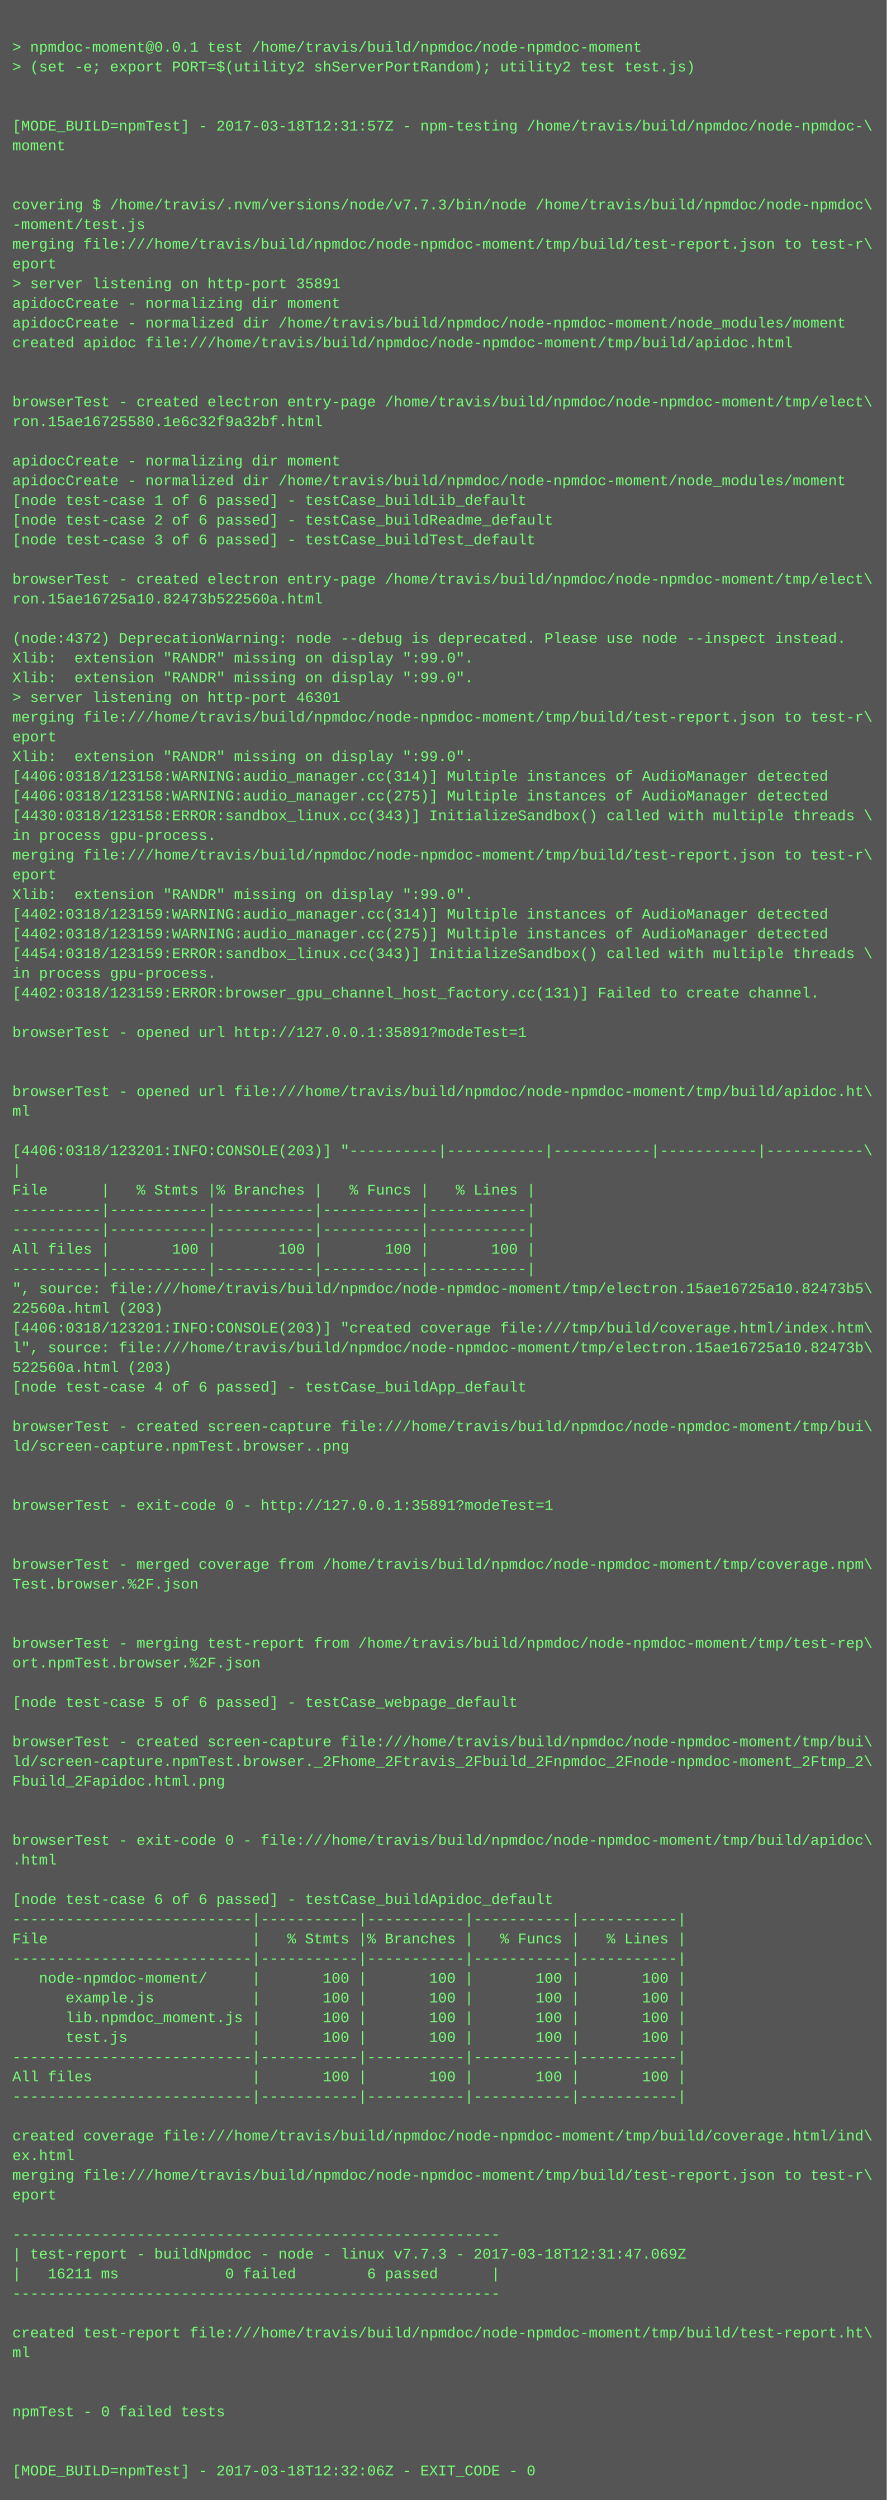
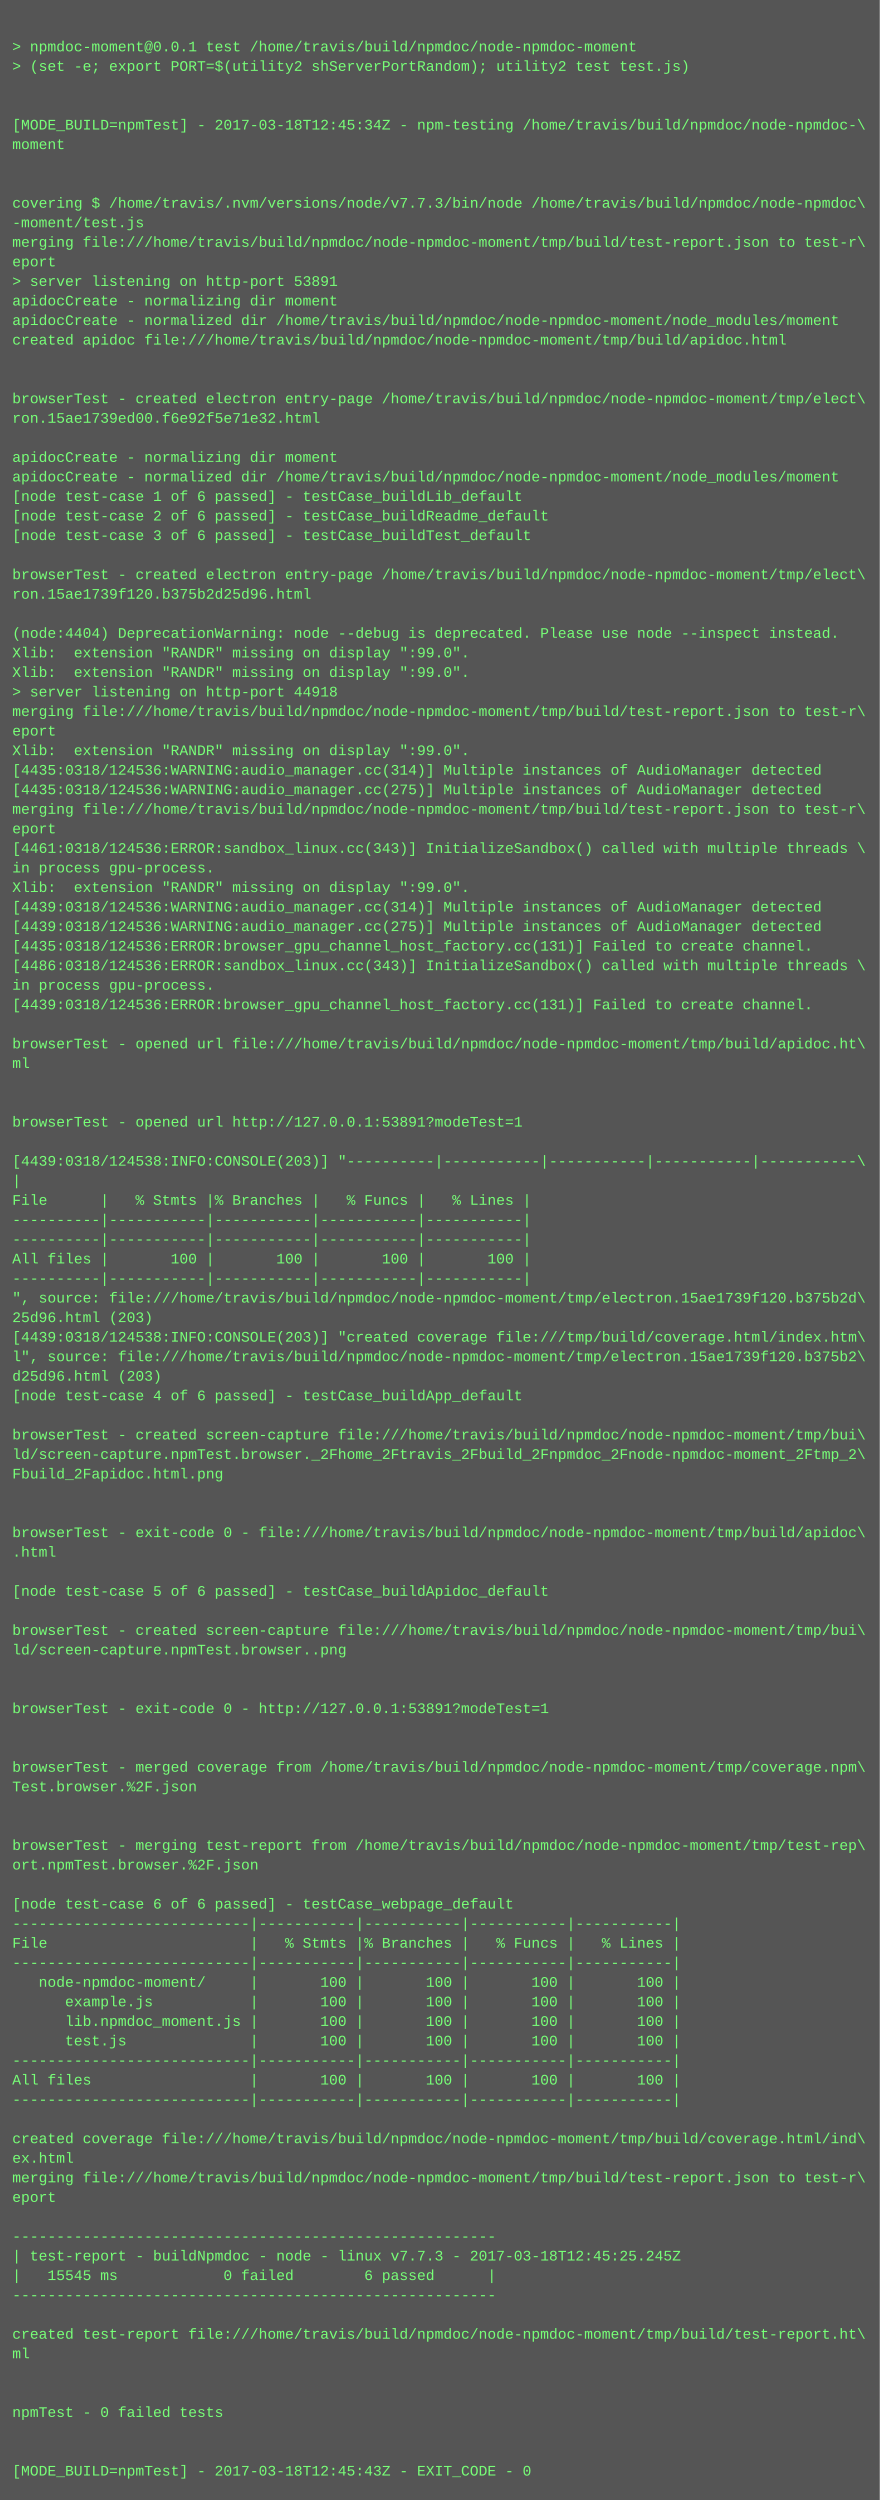
- <svg xmlns="http://www.w3.org/2000/svg" height="2030" width="720">
-   <rect height="2030" fill="#555" width="720" />
+ <svg xmlns="http://www.w3.org/2000/svg" height="2046" width="720">
+   <rect height="2046" fill="#555" width="720" />
  <text fill="#7f7" font-family="Courier New" font-size="12" xml:space="preserve">
    <tspan x="10" y="26" />
    <tspan x="10" y="42">&gt; npmdoc-moment@0.0.1 test /home/travis/build/npmdoc/node-npmdoc-moment</tspan>
    <tspan x="10" y="58">&gt; (set -e; export PORT=$(utility2 shServerPortRandom); utility2 test test.js)</tspan>
    <tspan x="10" y="74" />
    <tspan x="10" y="90" />
-     <tspan x="10" y="106">[MODE_BUILD=npmTest] - 2017-03-18T12:31:57Z - npm-testing /home/travis/build/npmdoc/node-npmdoc-\</tspan>
+     <tspan x="10" y="106">[MODE_BUILD=npmTest] - 2017-03-18T12:45:34Z - npm-testing /home/travis/build/npmdoc/node-npmdoc-\</tspan>
    <tspan x="10" y="122">moment</tspan>
    <tspan x="10" y="138" />
    <tspan x="10" y="154" />
    <tspan x="10" y="170">covering $ /home/travis/.nvm/versions/node/v7.7.3/bin/node /home/travis/build/npmdoc/node-npmdoc\</tspan>
    <tspan x="10" y="186">-moment/test.js</tspan>
    <tspan x="10" y="202">merging file:///home/travis/build/npmdoc/node-npmdoc-moment/tmp/build/test-report.json to test-r\</tspan>
    <tspan x="10" y="218">eport</tspan>
-     <tspan x="10" y="234">&gt; server listening on http-port 35891</tspan>
+     <tspan x="10" y="234">&gt; server listening on http-port 53891</tspan>
    <tspan x="10" y="250">apidocCreate - normalizing dir moment</tspan>
    <tspan x="10" y="266">apidocCreate - normalized dir /home/travis/build/npmdoc/node-npmdoc-moment/node_modules/moment</tspan>
    <tspan x="10" y="282">created apidoc file:///home/travis/build/npmdoc/node-npmdoc-moment/tmp/build/apidoc.html</tspan>
    <tspan x="10" y="298" />
    <tspan x="10" y="314" />
    <tspan x="10" y="330">browserTest - created electron entry-page /home/travis/build/npmdoc/node-npmdoc-moment/tmp/elect\</tspan>
-     <tspan x="10" y="346">ron.15ae16725580.1e6c32f9a32bf.html</tspan>
+     <tspan x="10" y="346">ron.15ae1739ed00.f6e92f5e71e32.html</tspan>
    <tspan x="10" y="362" />
    <tspan x="10" y="378">apidocCreate - normalizing dir moment</tspan>
    <tspan x="10" y="394">apidocCreate - normalized dir /home/travis/build/npmdoc/node-npmdoc-moment/node_modules/moment</tspan>
    <tspan x="10" y="410">[node test-case 1 of 6 passed] - testCase_buildLib_default</tspan>
    <tspan x="10" y="426">[node test-case 2 of 6 passed] - testCase_buildReadme_default</tspan>
    <tspan x="10" y="442">[node test-case 3 of 6 passed] - testCase_buildTest_default</tspan>
    <tspan x="10" y="458" />
    <tspan x="10" y="474">browserTest - created electron entry-page /home/travis/build/npmdoc/node-npmdoc-moment/tmp/elect\</tspan>
-     <tspan x="10" y="490">ron.15ae16725a10.82473b522560a.html</tspan>
+     <tspan x="10" y="490">ron.15ae1739f120.b375b2d25d96.html</tspan>
    <tspan x="10" y="506" />
-     <tspan x="10" y="522">(node:4372) DeprecationWarning: node --debug is deprecated. Please use node --inspect instead.</tspan>
+     <tspan x="10" y="522">(node:4404) DeprecationWarning: node --debug is deprecated. Please use node --inspect instead.</tspan>
    <tspan x="10" y="538">Xlib:  extension "RANDR" missing on display ":99.0".</tspan>
    <tspan x="10" y="554">Xlib:  extension "RANDR" missing on display ":99.0".</tspan>
-     <tspan x="10" y="570">&gt; server listening on http-port 46301</tspan>
+     <tspan x="10" y="570">&gt; server listening on http-port 44918</tspan>
    <tspan x="10" y="586">merging file:///home/travis/build/npmdoc/node-npmdoc-moment/tmp/build/test-report.json to test-r\</tspan>
    <tspan x="10" y="602">eport</tspan>
    <tspan x="10" y="618">Xlib:  extension "RANDR" missing on display ":99.0".</tspan>
-     <tspan x="10" y="634">[4406:0318/123158:WARNING:audio_manager.cc(314)] Multiple instances of AudioManager detected</tspan>
-     <tspan x="10" y="650">[4406:0318/123158:WARNING:audio_manager.cc(275)] Multiple instances of AudioManager detected</tspan>
-     <tspan x="10" y="666">[4430:0318/123158:ERROR:sandbox_linux.cc(343)] InitializeSandbox() called with multiple threads \</tspan>
-     <tspan x="10" y="682">in process gpu-process. </tspan>
-     <tspan x="10" y="698">merging file:///home/travis/build/npmdoc/node-npmdoc-moment/tmp/build/test-report.json to test-r\</tspan>
-     <tspan x="10" y="714">eport</tspan>
+     <tspan x="10" y="634">[4435:0318/124536:WARNING:audio_manager.cc(314)] Multiple instances of AudioManager detected</tspan>
+     <tspan x="10" y="650">[4435:0318/124536:WARNING:audio_manager.cc(275)] Multiple instances of AudioManager detected</tspan>
+     <tspan x="10" y="666">merging file:///home/travis/build/npmdoc/node-npmdoc-moment/tmp/build/test-report.json to test-r\</tspan>
+     <tspan x="10" y="682">eport</tspan>
+     <tspan x="10" y="698">[4461:0318/124536:ERROR:sandbox_linux.cc(343)] InitializeSandbox() called with multiple threads \</tspan>
+     <tspan x="10" y="714">in process gpu-process. </tspan>
    <tspan x="10" y="730">Xlib:  extension "RANDR" missing on display ":99.0".</tspan>
-     <tspan x="10" y="746">[4402:0318/123159:WARNING:audio_manager.cc(314)] Multiple instances of AudioManager detected</tspan>
-     <tspan x="10" y="762">[4402:0318/123159:WARNING:audio_manager.cc(275)] Multiple instances of AudioManager detected</tspan>
-     <tspan x="10" y="778">[4454:0318/123159:ERROR:sandbox_linux.cc(343)] InitializeSandbox() called with multiple threads \</tspan>
-     <tspan x="10" y="794">in process gpu-process. </tspan>
-     <tspan x="10" y="810">[4402:0318/123159:ERROR:browser_gpu_channel_host_factory.cc(131)] Failed to create channel.</tspan>
-     <tspan x="10" y="826" />
-     <tspan x="10" y="842">browserTest - opened url http://127.0.0.1:35891?modeTest=1</tspan>
-     <tspan x="10" y="858" />
-     <tspan x="10" y="874" />
-     <tspan x="10" y="890">browserTest - opened url file:///home/travis/build/npmdoc/node-npmdoc-moment/tmp/build/apidoc.ht\</tspan>
-     <tspan x="10" y="906">ml</tspan>
-     <tspan x="10" y="922" />
-     <tspan x="10" y="938">[4406:0318/123201:INFO:CONSOLE(203)] "----------|-----------|-----------|-----------|-----------\</tspan>
-     <tspan x="10" y="954">|</tspan>
-     <tspan x="10" y="970">File      |   % Stmts |% Branches |   % Funcs |   % Lines |</tspan>
-     <tspan x="10" y="986">----------|-----------|-----------|-----------|-----------|</tspan>
+     <tspan x="10" y="746">[4439:0318/124536:WARNING:audio_manager.cc(314)] Multiple instances of AudioManager detected</tspan>
+     <tspan x="10" y="762">[4439:0318/124536:WARNING:audio_manager.cc(275)] Multiple instances of AudioManager detected</tspan>
+     <tspan x="10" y="778">[4435:0318/124536:ERROR:browser_gpu_channel_host_factory.cc(131)] Failed to create channel.</tspan>
+     <tspan x="10" y="794">[4486:0318/124536:ERROR:sandbox_linux.cc(343)] InitializeSandbox() called with multiple threads \</tspan>
+     <tspan x="10" y="810">in process gpu-process. </tspan>
+     <tspan x="10" y="826">[4439:0318/124536:ERROR:browser_gpu_channel_host_factory.cc(131)] Failed to create channel.</tspan>
+     <tspan x="10" y="842" />
+     <tspan x="10" y="858">browserTest - opened url file:///home/travis/build/npmdoc/node-npmdoc-moment/tmp/build/apidoc.ht\</tspan>
+     <tspan x="10" y="874">ml</tspan>
+     <tspan x="10" y="890" />
+     <tspan x="10" y="906" />
+     <tspan x="10" y="922">browserTest - opened url http://127.0.0.1:53891?modeTest=1</tspan>
+     <tspan x="10" y="938" />
+     <tspan x="10" y="954">[4439:0318/124538:INFO:CONSOLE(203)] "----------|-----------|-----------|-----------|-----------\</tspan>
+     <tspan x="10" y="970">|</tspan>
+     <tspan x="10" y="986">File      |   % Stmts |% Branches |   % Funcs |   % Lines |</tspan>
    <tspan x="10" y="1002">----------|-----------|-----------|-----------|-----------|</tspan>
-     <tspan x="10" y="1018">All files |       100 |       100 |       100 |       100 |</tspan>
-     <tspan x="10" y="1034">----------|-----------|-----------|-----------|-----------|</tspan>
-     <tspan x="10" y="1050">", source: file:///home/travis/build/npmdoc/node-npmdoc-moment/tmp/electron.15ae16725a10.82473b5\</tspan>
-     <tspan x="10" y="1066">22560a.html (203)</tspan>
-     <tspan x="10" y="1082">[4406:0318/123201:INFO:CONSOLE(203)] "created coverage file:///tmp/build/coverage.html/index.htm\</tspan>
-     <tspan x="10" y="1098">l", source: file:///home/travis/build/npmdoc/node-npmdoc-moment/tmp/electron.15ae16725a10.82473b\</tspan>
-     <tspan x="10" y="1114">522560a.html (203)</tspan>
-     <tspan x="10" y="1130">[node test-case 4 of 6 passed] - testCase_buildApp_default</tspan>
-     <tspan x="10" y="1146" />
-     <tspan x="10" y="1162">browserTest - created screen-capture file:///home/travis/build/npmdoc/node-npmdoc-moment/tmp/bui\</tspan>
-     <tspan x="10" y="1178">ld/screen-capture.npmTest.browser..png</tspan>
-     <tspan x="10" y="1194" />
-     <tspan x="10" y="1210" />
-     <tspan x="10" y="1226">browserTest - exit-code 0 - http://127.0.0.1:35891?modeTest=1</tspan>
+     <tspan x="10" y="1018">----------|-----------|-----------|-----------|-----------|</tspan>
+     <tspan x="10" y="1034">All files |       100 |       100 |       100 |       100 |</tspan>
+     <tspan x="10" y="1050">----------|-----------|-----------|-----------|-----------|</tspan>
+     <tspan x="10" y="1066">", source: file:///home/travis/build/npmdoc/node-npmdoc-moment/tmp/electron.15ae1739f120.b375b2d\</tspan>
+     <tspan x="10" y="1082">25d96.html (203)</tspan>
+     <tspan x="10" y="1098">[4439:0318/124538:INFO:CONSOLE(203)] "created coverage file:///tmp/build/coverage.html/index.htm\</tspan>
+     <tspan x="10" y="1114">l", source: file:///home/travis/build/npmdoc/node-npmdoc-moment/tmp/electron.15ae1739f120.b375b2\</tspan>
+     <tspan x="10" y="1130">d25d96.html (203)</tspan>
+     <tspan x="10" y="1146">[node test-case 4 of 6 passed] - testCase_buildApp_default</tspan>
+     <tspan x="10" y="1162" />
+     <tspan x="10" y="1178">browserTest - created screen-capture file:///home/travis/build/npmdoc/node-npmdoc-moment/tmp/bui\</tspan>
+     <tspan x="10" y="1194">ld/screen-capture.npmTest.browser._2Fhome_2Ftravis_2Fbuild_2Fnpmdoc_2Fnode-npmdoc-moment_2Ftmp_2\</tspan>
+     <tspan x="10" y="1210">Fbuild_2Fapidoc.html.png</tspan>
+     <tspan x="10" y="1226" />
    <tspan x="10" y="1242" />
-     <tspan x="10" y="1258" />
-     <tspan x="10" y="1274">browserTest - merged coverage from /home/travis/build/npmdoc/node-npmdoc-moment/tmp/coverage.npm\</tspan>
-     <tspan x="10" y="1290">Test.browser.%2F.json</tspan>
-     <tspan x="10" y="1306" />
+     <tspan x="10" y="1258">browserTest - exit-code 0 - file:///home/travis/build/npmdoc/node-npmdoc-moment/tmp/build/apidoc\</tspan>
+     <tspan x="10" y="1274">.html</tspan>
+     <tspan x="10" y="1290" />
+     <tspan x="10" y="1306">[node test-case 5 of 6 passed] - testCase_buildApidoc_default</tspan>
    <tspan x="10" y="1322" />
-     <tspan x="10" y="1338">browserTest - merging test-report from /home/travis/build/npmdoc/node-npmdoc-moment/tmp/test-rep\</tspan>
-     <tspan x="10" y="1354">ort.npmTest.browser.%2F.json</tspan>
+     <tspan x="10" y="1338">browserTest - created screen-capture file:///home/travis/build/npmdoc/node-npmdoc-moment/tmp/bui\</tspan>
+     <tspan x="10" y="1354">ld/screen-capture.npmTest.browser..png</tspan>
    <tspan x="10" y="1370" />
-     <tspan x="10" y="1386">[node test-case 5 of 6 passed] - testCase_webpage_default</tspan>
-     <tspan x="10" y="1402" />
-     <tspan x="10" y="1418">browserTest - created screen-capture file:///home/travis/build/npmdoc/node-npmdoc-moment/tmp/bui\</tspan>
-     <tspan x="10" y="1434">ld/screen-capture.npmTest.browser._2Fhome_2Ftravis_2Fbuild_2Fnpmdoc_2Fnode-npmdoc-moment_2Ftmp_2\</tspan>
-     <tspan x="10" y="1450">Fbuild_2Fapidoc.html.png</tspan>
-     <tspan x="10" y="1466" />
+     <tspan x="10" y="1386" />
+     <tspan x="10" y="1402">browserTest - exit-code 0 - http://127.0.0.1:53891?modeTest=1</tspan>
+     <tspan x="10" y="1418" />
+     <tspan x="10" y="1434" />
+     <tspan x="10" y="1450">browserTest - merged coverage from /home/travis/build/npmdoc/node-npmdoc-moment/tmp/coverage.npm\</tspan>
+     <tspan x="10" y="1466">Test.browser.%2F.json</tspan>
    <tspan x="10" y="1482" />
-     <tspan x="10" y="1498">browserTest - exit-code 0 - file:///home/travis/build/npmdoc/node-npmdoc-moment/tmp/build/apidoc\</tspan>
-     <tspan x="10" y="1514">.html</tspan>
-     <tspan x="10" y="1530" />
-     <tspan x="10" y="1546">[node test-case 6 of 6 passed] - testCase_buildApidoc_default</tspan>
-     <tspan x="10" y="1562">---------------------------|-----------|-----------|-----------|-----------|</tspan>
-     <tspan x="10" y="1578">File                       |   % Stmts |% Branches |   % Funcs |   % Lines |</tspan>
-     <tspan x="10" y="1594">---------------------------|-----------|-----------|-----------|-----------|</tspan>
-     <tspan x="10" y="1610">   node-npmdoc-moment/     |       100 |       100 |       100 |       100 |</tspan>
-     <tspan x="10" y="1626">      example.js           |       100 |       100 |       100 |       100 |</tspan>
-     <tspan x="10" y="1642">      lib.npmdoc_moment.js |       100 |       100 |       100 |       100 |</tspan>
-     <tspan x="10" y="1658">      test.js              |       100 |       100 |       100 |       100 |</tspan>
-     <tspan x="10" y="1674">---------------------------|-----------|-----------|-----------|-----------|</tspan>
-     <tspan x="10" y="1690">All files                  |       100 |       100 |       100 |       100 |</tspan>
-     <tspan x="10" y="1706">---------------------------|-----------|-----------|-----------|-----------|</tspan>
-     <tspan x="10" y="1722" />
-     <tspan x="10" y="1738">created coverage file:///home/travis/build/npmdoc/node-npmdoc-moment/tmp/build/coverage.html/ind\</tspan>
-     <tspan x="10" y="1754">ex.html</tspan>
-     <tspan x="10" y="1770">merging file:///home/travis/build/npmdoc/node-npmdoc-moment/tmp/build/test-report.json to test-r\</tspan>
-     <tspan x="10" y="1786">eport</tspan>
-     <tspan x="10" y="1802" />
-     <tspan x="10" y="1818">-------------------------------------------------------</tspan>
-     <tspan x="10" y="1834">| test-report - buildNpmdoc - node - linux v7.7.3 - 2017-03-18T12:31:47.069Z</tspan>
-     <tspan x="10" y="1850">|   16211 ms            0 failed        6 passed      |</tspan>
-     <tspan x="10" y="1866">-------------------------------------------------------</tspan>
-     <tspan x="10" y="1882" />
-     <tspan x="10" y="1898">created test-report file:///home/travis/build/npmdoc/node-npmdoc-moment/tmp/build/test-report.ht\</tspan>
-     <tspan x="10" y="1914">ml</tspan>
-     <tspan x="10" y="1930" />
+     <tspan x="10" y="1498" />
+     <tspan x="10" y="1514">browserTest - merging test-report from /home/travis/build/npmdoc/node-npmdoc-moment/tmp/test-rep\</tspan>
+     <tspan x="10" y="1530">ort.npmTest.browser.%2F.json</tspan>
+     <tspan x="10" y="1546" />
+     <tspan x="10" y="1562">[node test-case 6 of 6 passed] - testCase_webpage_default</tspan>
+     <tspan x="10" y="1578">---------------------------|-----------|-----------|-----------|-----------|</tspan>
+     <tspan x="10" y="1594">File                       |   % Stmts |% Branches |   % Funcs |   % Lines |</tspan>
+     <tspan x="10" y="1610">---------------------------|-----------|-----------|-----------|-----------|</tspan>
+     <tspan x="10" y="1626">   node-npmdoc-moment/     |       100 |       100 |       100 |       100 |</tspan>
+     <tspan x="10" y="1642">      example.js           |       100 |       100 |       100 |       100 |</tspan>
+     <tspan x="10" y="1658">      lib.npmdoc_moment.js |       100 |       100 |       100 |       100 |</tspan>
+     <tspan x="10" y="1674">      test.js              |       100 |       100 |       100 |       100 |</tspan>
+     <tspan x="10" y="1690">---------------------------|-----------|-----------|-----------|-----------|</tspan>
+     <tspan x="10" y="1706">All files                  |       100 |       100 |       100 |       100 |</tspan>
+     <tspan x="10" y="1722">---------------------------|-----------|-----------|-----------|-----------|</tspan>
+     <tspan x="10" y="1738" />
+     <tspan x="10" y="1754">created coverage file:///home/travis/build/npmdoc/node-npmdoc-moment/tmp/build/coverage.html/ind\</tspan>
+     <tspan x="10" y="1770">ex.html</tspan>
+     <tspan x="10" y="1786">merging file:///home/travis/build/npmdoc/node-npmdoc-moment/tmp/build/test-report.json to test-r\</tspan>
+     <tspan x="10" y="1802">eport</tspan>
+     <tspan x="10" y="1818" />
+     <tspan x="10" y="1834">-------------------------------------------------------</tspan>
+     <tspan x="10" y="1850">| test-report - buildNpmdoc - node - linux v7.7.3 - 2017-03-18T12:45:25.245Z</tspan>
+     <tspan x="10" y="1866">|   15545 ms            0 failed        6 passed      |</tspan>
+     <tspan x="10" y="1882">-------------------------------------------------------</tspan>
+     <tspan x="10" y="1898" />
+     <tspan x="10" y="1914">created test-report file:///home/travis/build/npmdoc/node-npmdoc-moment/tmp/build/test-report.ht\</tspan>
+     <tspan x="10" y="1930">ml</tspan>
    <tspan x="10" y="1946" />
-     <tspan x="10" y="1962">npmTest - 0 failed tests</tspan>
-     <tspan x="10" y="1978" />
+     <tspan x="10" y="1962" />
+     <tspan x="10" y="1978">npmTest - 0 failed tests</tspan>
    <tspan x="10" y="1994" />
-     <tspan x="10" y="2010">[MODE_BUILD=npmTest] - 2017-03-18T12:32:06Z - EXIT_CODE - 0</tspan>
+     <tspan x="10" y="2010" />
+     <tspan x="10" y="2026">[MODE_BUILD=npmTest] - 2017-03-18T12:45:43Z - EXIT_CODE - 0</tspan>
  </text>
</svg>
